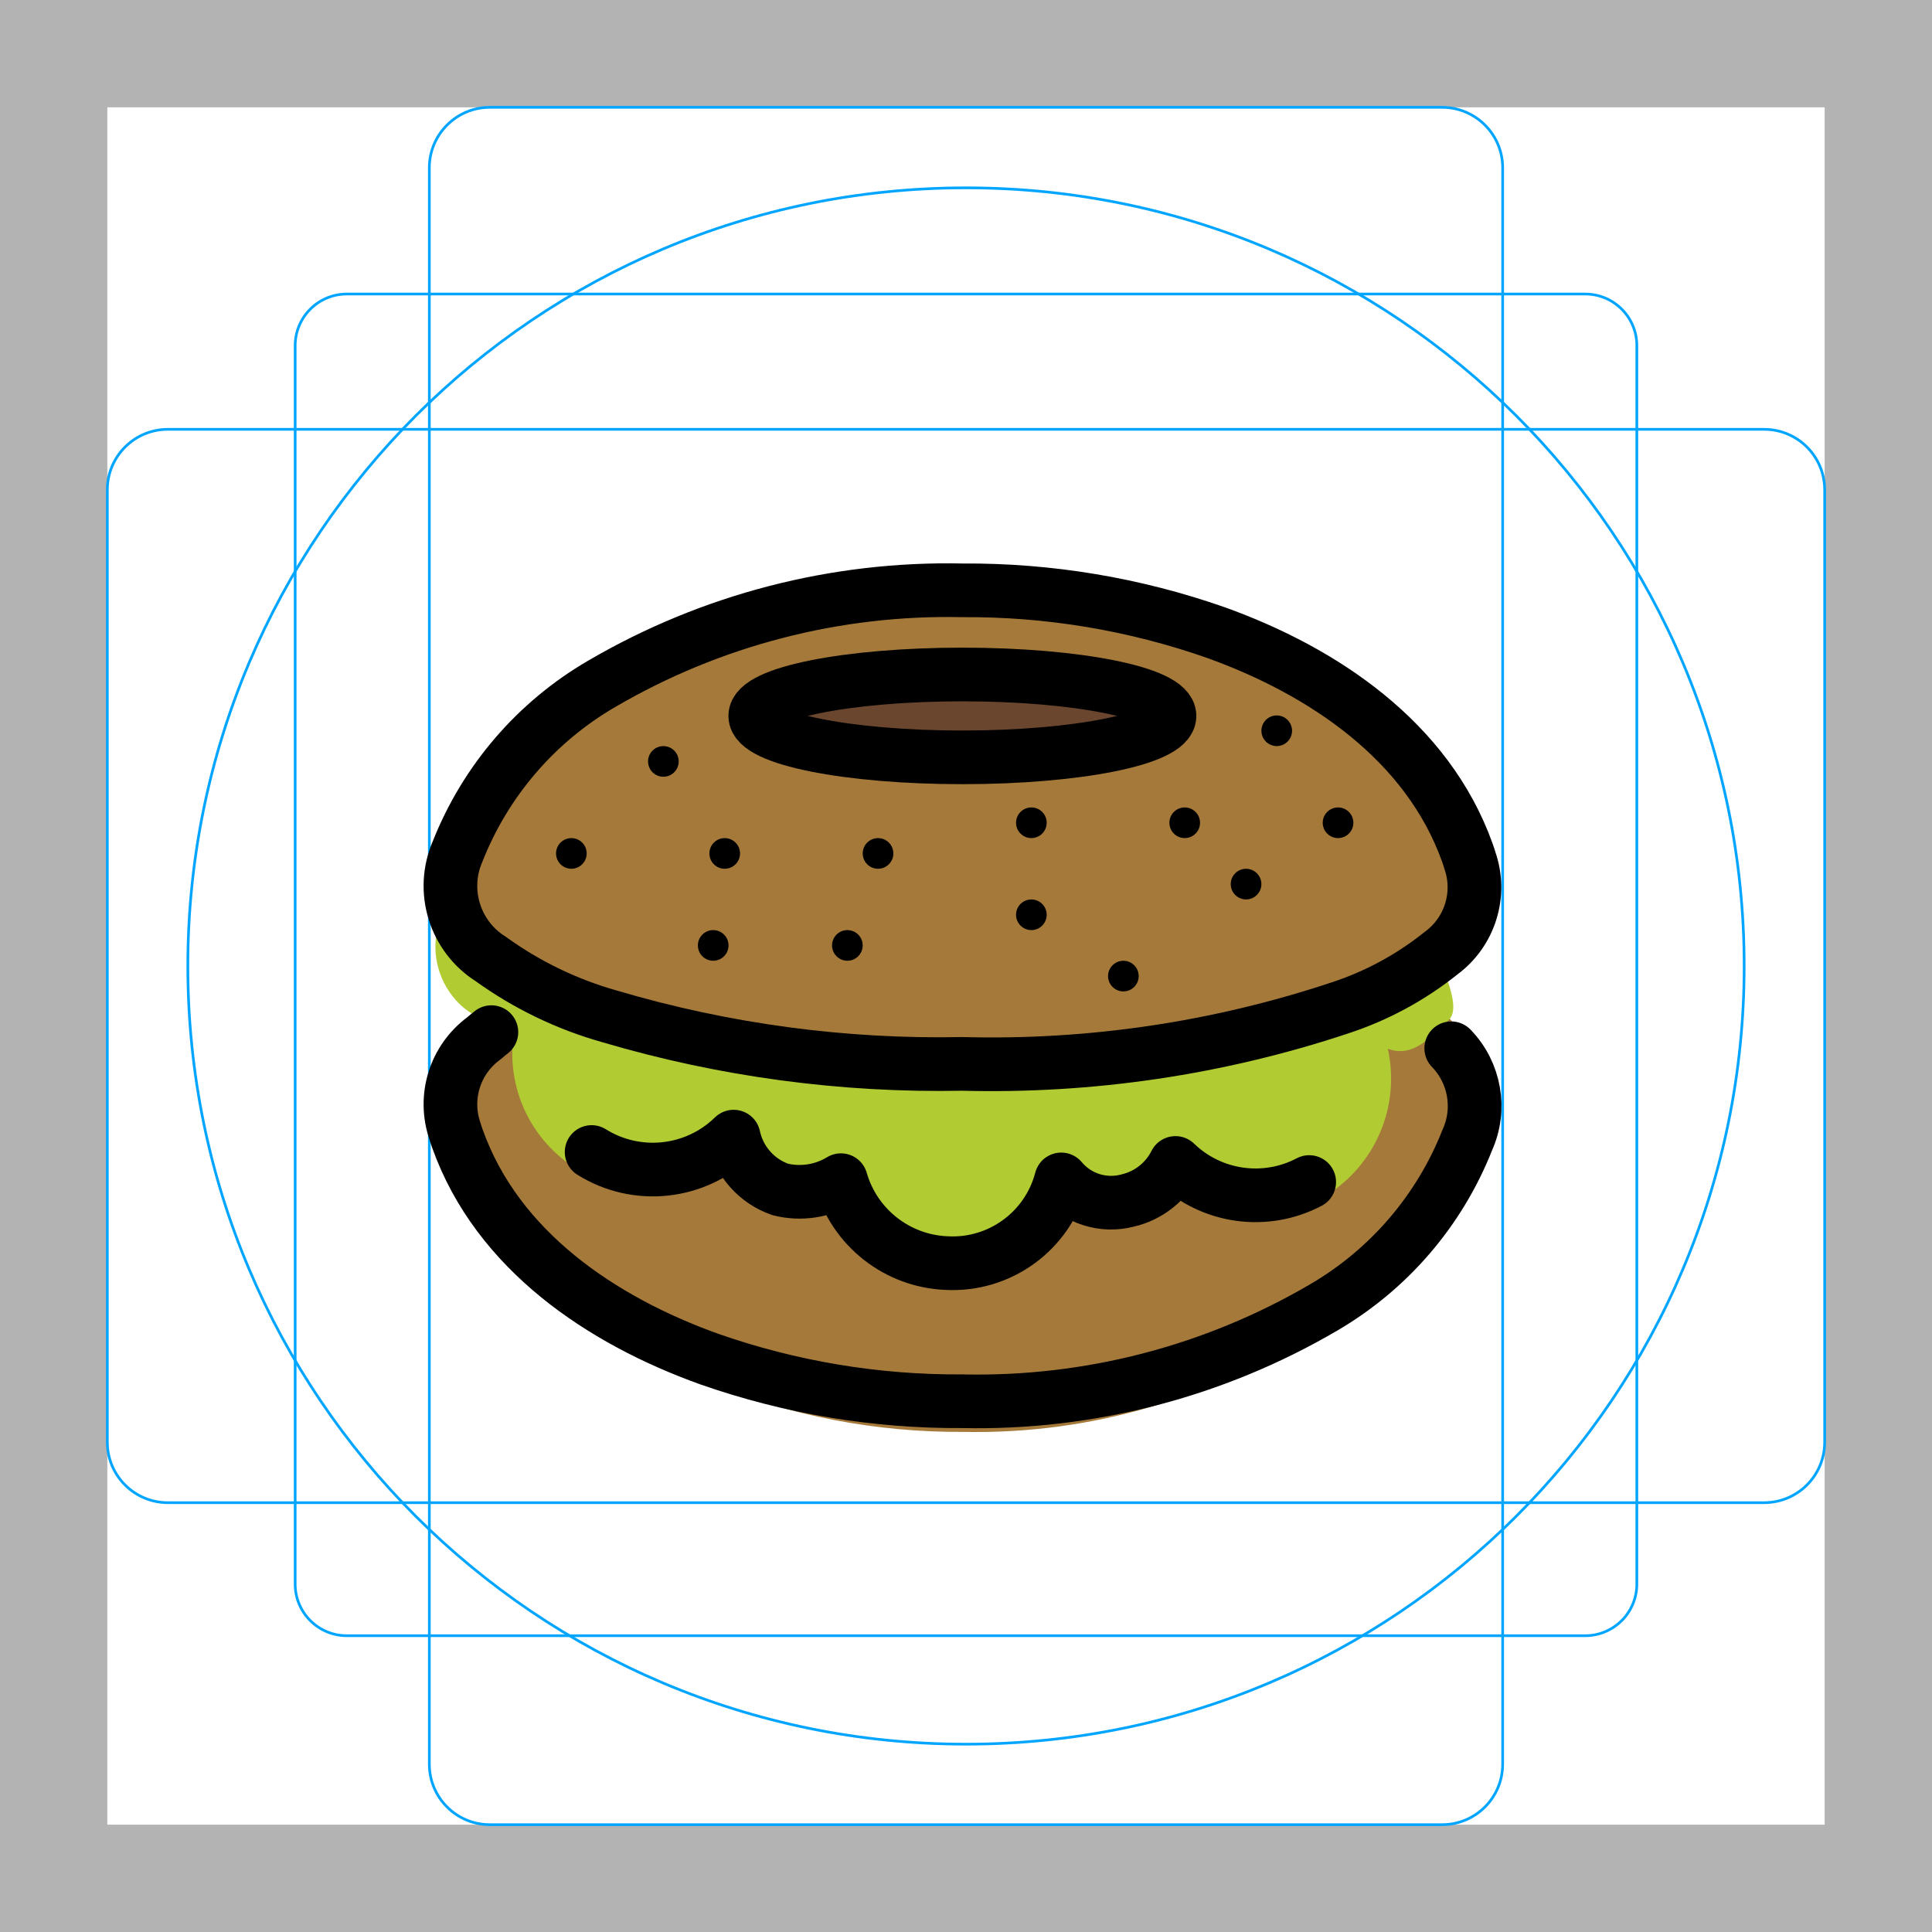
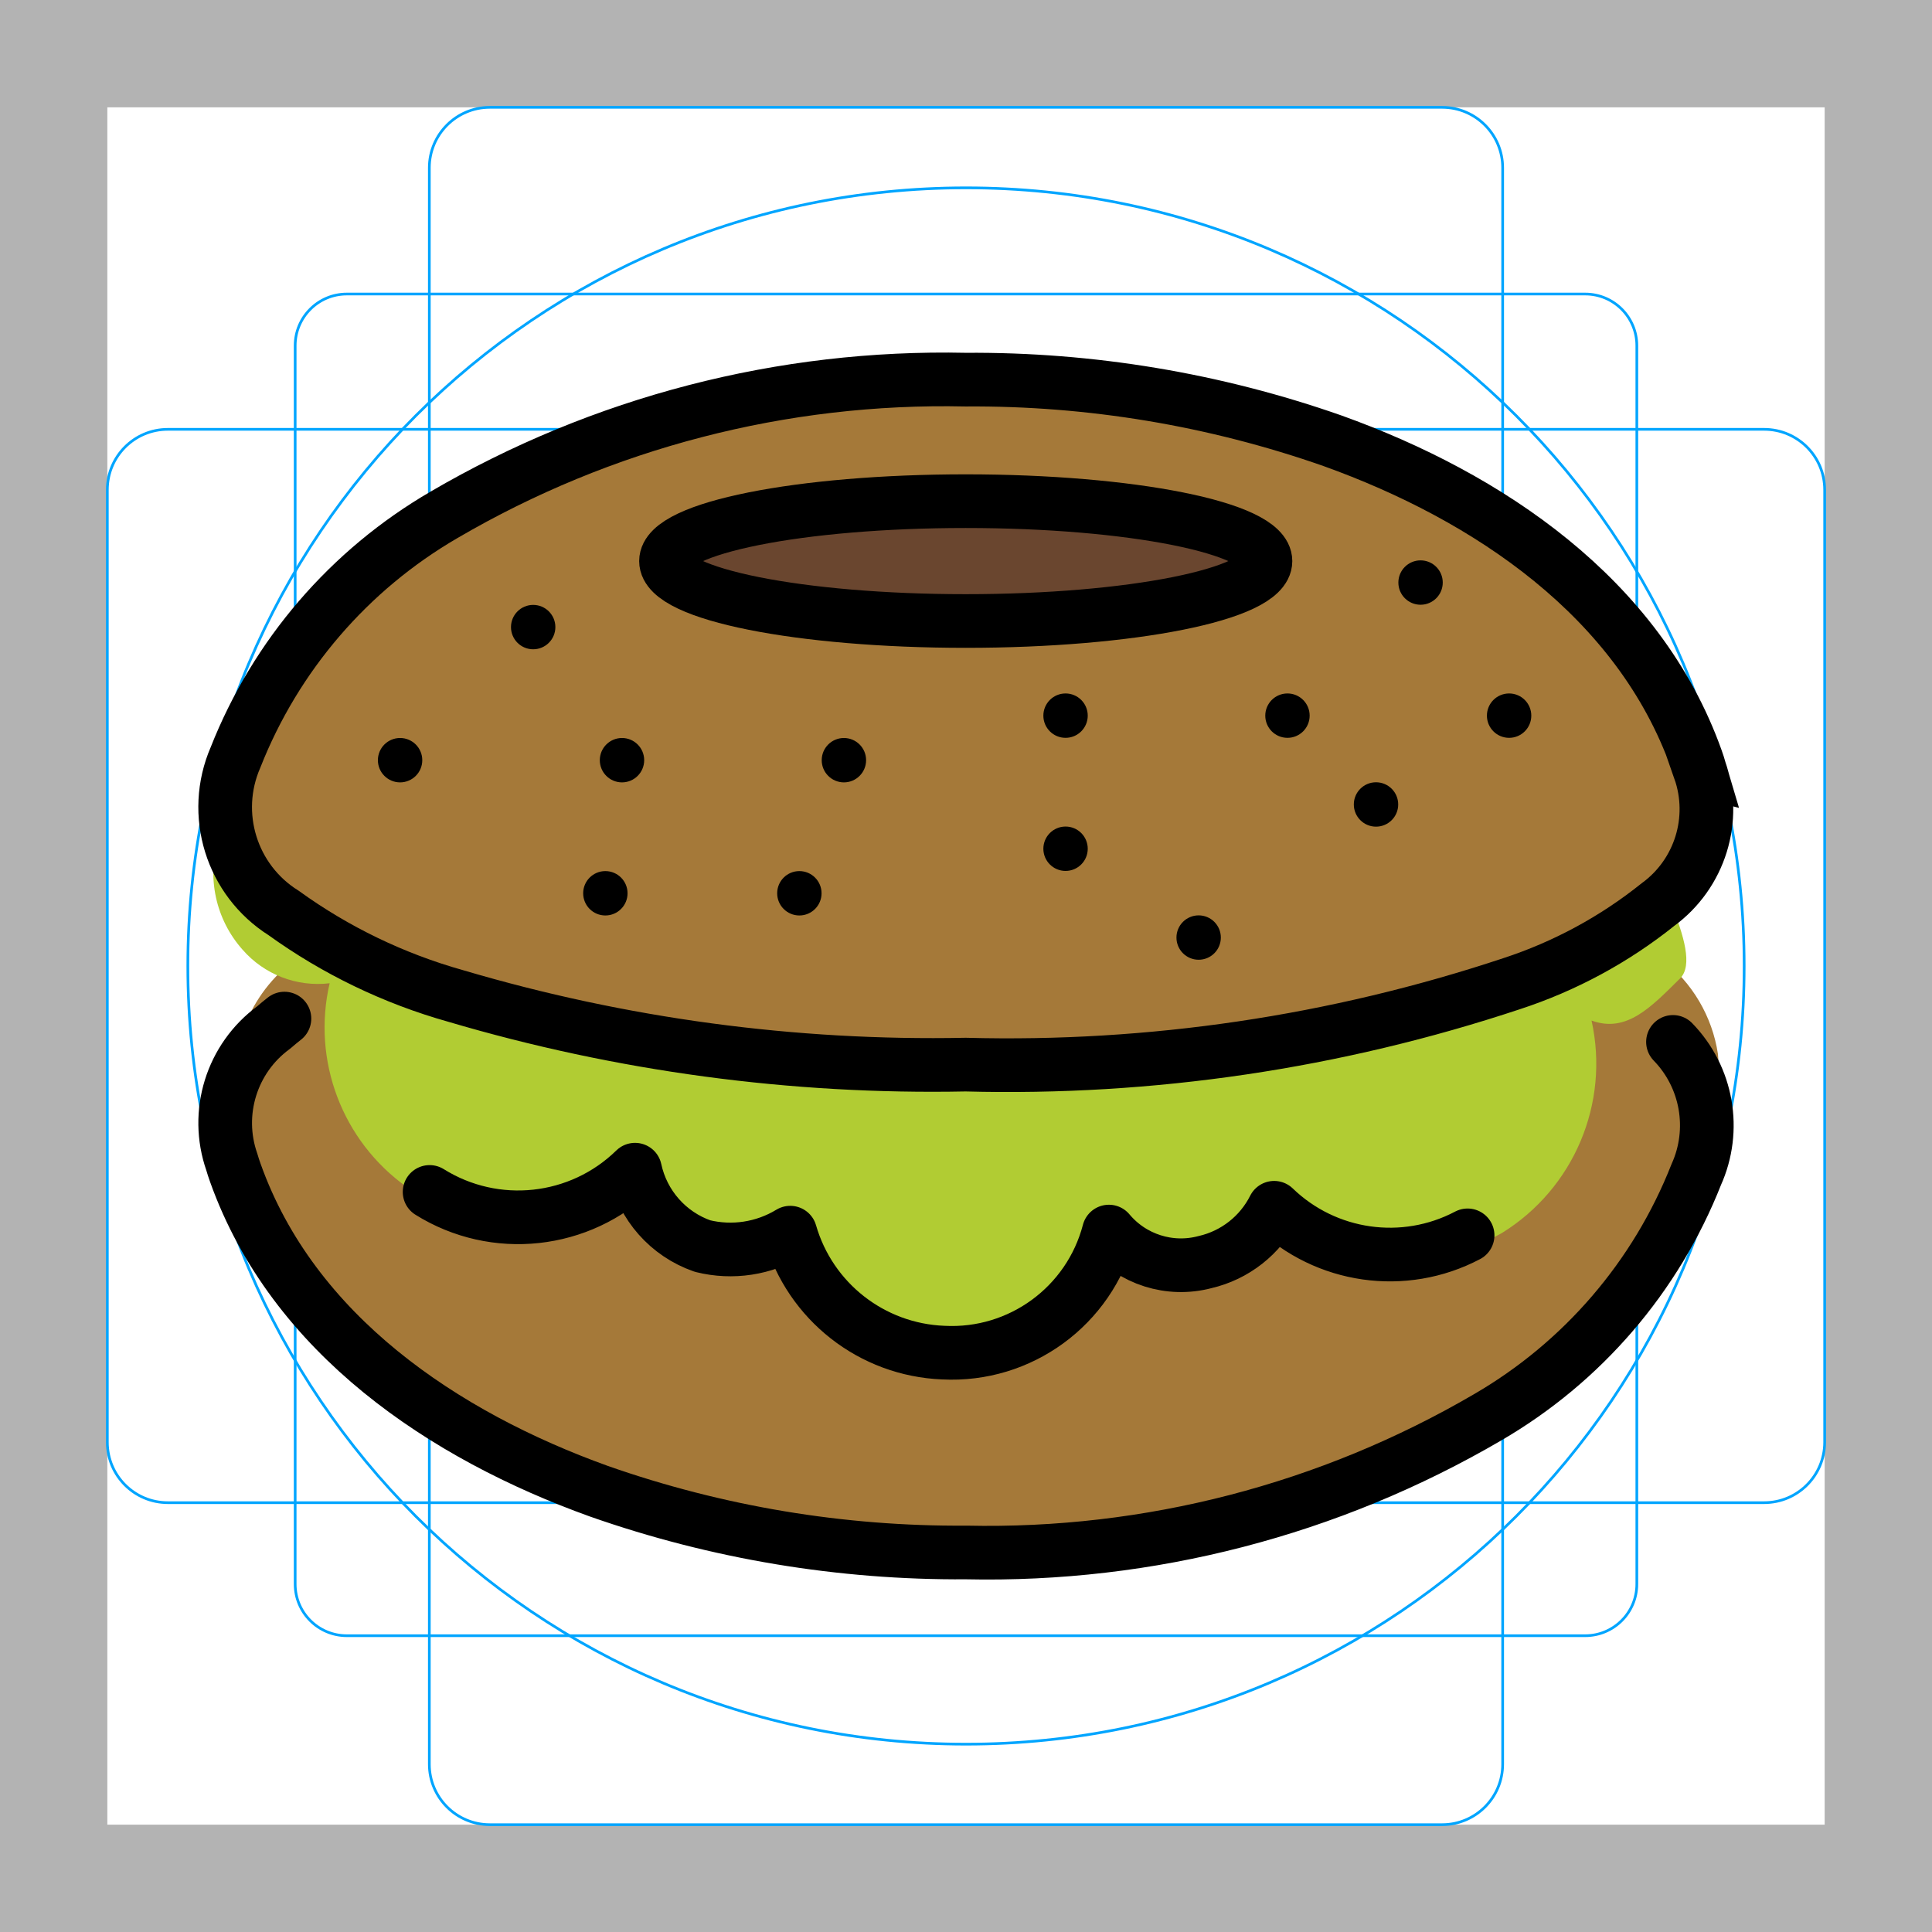
<svg xmlns="http://www.w3.org/2000/svg" id="emoji" viewBox="0 0 72 72">
  <g id="grid">
    <path fill="#b3b3b3" d="M68,4V68H4V4H68m4-4H0V72H72V0Z" />
    <path fill="none" stroke="#00a5ff" stroke-miterlimit="10" stroke-width="0.1" d="M12.923,10.958H59.077A1.923,1.923,0,0,1,61,12.881V59.035a1.923,1.923,0,0,1-1.923,1.923H12.923A1.923,1.923,0,0,1,11,59.035V12.881A1.923,1.923,0,0,1,12.923,10.958Z" />
    <rect x="16" y="4" rx="2.254" width="40" height="64" fill="none" stroke="#00a5ff" stroke-miterlimit="10" stroke-width="0.1" />
    <rect x="16" y="4" rx="2.254" width="40" height="64" transform="translate(72) rotate(90)" fill="none" stroke="#00a5ff" stroke-miterlimit="10" stroke-width="0.1" />
    <circle cx="36" cy="36" r="29" fill="none" stroke="#00a5ff" stroke-miterlimit="10" stroke-width="0.1" />
  </g>
  <g id="color">
-     <path fill="#6a462f" d="M53.634,32.061q-.041-.14-.093-.284c-1.486-4.16-5.365-6.761-9.364-8.2A27.975,27.975,0,0,0,34.722,22c-.626,0-1.256.022-1.887.06a27.384,27.384,0,0,1,7.913,1.517c3.999,1.439,7.878,4.04,9.364,8.2q.051.144.093.284a3.047,3.047,0,0,1-1.076,3.463,11.978,11.978,0,0,1-3.776,2.041,38.861,38.861,0,0,1-12.324,2.061q.849.022,1.693.022a41.128,41.128,0,0,0,14.06-2.083,11.977,11.977,0,0,0,3.776-2.041A3.047,3.047,0,0,0,53.634,32.061Z" />
-     <path fill="#a57939" d="M16.958,41.755q.041.161.093.328c1.49,4.801,5.378,7.801,9.387,9.461a24.745,24.745,0,0,0,9.479,1.819,23.039,23.039,0,0,0,13.474-4.02,13.96,13.96,0,0,0,5.252-6.822,6.093,6.093,0,0,0,.324-2.578,3.797,3.797,0,0,0-1.435-2.435,13.437,13.437,0,0,0-4.441-2.467A38.118,38.118,0,0,0,35.917,33a36.283,36.283,0,0,0-14.095,2.404,15.078,15.078,0,0,0-2.36,1.214,8.706,8.706,0,0,0-1.425,1.141A3.834,3.834,0,0,0,16.958,41.755Z" />
-     <path fill="#b1cc33" d="M16.358,34.406a2.979,2.979,0,0,0,.619,2.853,2.571,2.571,0,0,0,2.245.867,5.044,5.044,0,0,0,1.985,5.246,4.329,4.329,0,0,0,5.585-.662A2.945,2.945,0,0,0,28.62,44.925a2.965,2.965,0,0,0,2.385-.396,4.553,4.553,0,0,0,4.149,3.476,4.488,4.488,0,0,0,4.511-3.533,2.446,2.446,0,0,0,2.609.881,2.872,2.872,0,0,0,1.884-1.585,4.298,4.298,0,0,0,5.255.788,5.127,5.127,0,0,0,2.307-5.471C52.617,39.413,53.242,38.751,54,38c.663-.657-.943-3.12-1-4" />
-     <path fill="#a57939" d="M54.777,32.061q-.041-.14-.093-.284c-1.486-4.16-5.365-6.761-9.364-8.2A27.975,27.975,0,0,0,35.865,22a25.53,25.53,0,0,0-13.441,3.484,12.557,12.557,0,0,0-5.371,6.249,3.219,3.219,0,0,0,1.239,4.008,14.09,14.09,0,0,0,4.43,2.138A43.306,43.306,0,0,0,35.865,39.648a41.128,41.128,0,0,0,14.06-2.083,11.979,11.979,0,0,0,3.776-2.041A3.047,3.047,0,0,0,54.777,32.061Z" />
-     <ellipse cx="35.865" cy="26.68" rx="7.719" ry="1.544" fill="#6a462f" />
+     <path fill="#6a462f" stroke-width="1.447" d="m62.08 27.87q-0.059-0.203-0.134-0.411c-2.15-6.021-7.764-9.784-13.55-11.87a40.48 40.48 0 0 0-13.68-2.282c-0.906 0-1.818 0.032-2.731 0.087a39.63 39.63 0 0 1 11.45 2.195c5.787 2.083 11.4 5.847 13.55 11.87q0.075 0.208 0.134 0.411a4.409 4.409 0 0 1-1.557 5.012 17.33 17.33 0 0 1-5.465 2.953 56.24 56.24 0 0 1-17.84 2.983q1.228 0.032 2.451 0.032a59.52 59.52 0 0 0 20.35-3.015 17.33 17.33 0 0 0 5.465-2.953 4.409 4.409 0 0 0 1.557-5.012z" />
+     <path fill="#a57939" stroke-width="1.447" d="m9.008 41.9q0.06 0.233 0.134 0.474c2.156 6.947 7.784 11.29 13.59 13.69a35.81 35.81 0 0 0 13.72 2.633 33.34 33.34 0 0 0 19.5-5.818 20.2 20.2 0 0 0 7.601-9.872 8.818 8.818 0 0 0 0.469-3.731 5.495 5.495 0 0 0-2.076-3.524 19.45 19.45 0 0 0-6.427-3.57 55.16 55.16 0 0 0-19.07-2.954 52.51 52.51 0 0 0-20.4 3.479 21.82 21.82 0 0 0-3.415 1.756 12.6 12.6 0 0 0-2.063 1.651 5.549 5.549 0 0 0-1.562 5.783z" />
+     <path fill="#b1cc33" stroke-width="1.447" d="m8.14 31.26a4.311 4.311 0 0 0 0.896 4.128 3.72 3.72 0 0 0 3.249 1.255 7.3 7.3 0 0 0 2.872 7.592 6.265 6.265 0 0 0 8.082-0.959 4.261 4.261 0 0 0 2.646 3.207 4.29 4.29 0 0 0 3.451-0.573 6.589 6.589 0 0 0 6.004 5.031 6.495 6.495 0 0 0 6.527-5.112 3.539 3.539 0 0 0 3.775 1.275 4.157 4.157 0 0 0 2.726-2.294 6.221 6.221 0 0 0 7.605 1.14 7.42 7.42 0 0 0 3.339-7.917c1.3 0.473 2.204-0.485 3.301-1.572 0.96-0.951-1.364-4.515-1.447-5.789" />
+     <path fill="#a57939" stroke-width="1.447" d="m63.74 27.87q-0.06-0.203-0.134-0.411c-2.15-6.021-7.764-9.784-13.55-11.87a40.48 40.48 0 0 0-13.68-2.282 36.95 36.95 0 0 0-19.45 5.042 18.17 18.17 0 0 0-7.772 9.044 4.659 4.659 0 0 0 1.793 5.8 20.39 20.39 0 0 0 6.411 3.094 62.67 62.67 0 0 0 19.02 2.561 59.52 59.52 0 0 0 20.35-3.015 17.34 17.34 0 0 0 5.465-2.953 4.409 4.409 0 0 0 1.557-5.012z" />
+     <ellipse cx="36.37" cy="20.08" rx="11.17" ry="2.234" fill="#6a462f" stroke-width="1.447" />
  </g>
  <g id="line">
-     <path fill="none" stroke="#000" stroke-linecap="round" stroke-linejoin="round" stroke-width="2" d="M18.313,38.465q-.143.112-.28.231a3.047,3.047,0,0,0-1.076,3.463q.041.14.093.284c1.486,4.16,5.365,6.761,9.364,8.2A27.976,27.976,0,0,0,35.869,52.22,25.53,25.53,0,0,0,49.31,48.736a12.557,12.557,0,0,0,5.371-6.249,3.087,3.087,0,0,0-.598-3.421" />
-     <ellipse cx="35.865" cy="26.68" rx="7.719" ry="1.544" fill="none" stroke="#000" stroke-miterlimit="10" stroke-width="2" />
-     <path fill="none" stroke="#000" stroke-miterlimit="10" stroke-width="2" d="M54.777,32.061q-.041-.14-.093-.284c-1.486-4.16-5.365-6.761-9.364-8.2A27.975,27.975,0,0,0,35.865,22a25.53,25.53,0,0,0-13.441,3.484,12.557,12.557,0,0,0-5.371,6.249,3.219,3.219,0,0,0,1.239,4.008,14.09,14.09,0,0,0,4.43,2.138A43.306,43.306,0,0,0,35.865,39.648a41.128,41.128,0,0,0,14.06-2.083,11.979,11.979,0,0,0,3.776-2.041A3.047,3.047,0,0,0,54.777,32.061Z" />
-     <circle cx="27.008" cy="31.805" r="0.571" />
-     <circle cx="32.722" cy="31.805" r="0.571" />
-     <circle cx="24.722" cy="28.376" r="0.571" />
-     <circle cx="31.579" cy="35.233" r="0.571" />
-     <circle cx="21.293" cy="31.805" r="0.571" />
-     <circle cx="38.436" cy="34.091" r="0.571" />
-     <circle cx="38.436" cy="30.662" r="0.571" />
-     <circle cx="41.865" cy="36.376" r="0.571" />
-     <circle cx="44.151" cy="30.662" r="0.571" />
-     <circle cx="46.437" cy="32.948" r="0.571" />
-     <circle cx="47.58" cy="27.233" r="0.571" />
-     <circle cx="49.865" cy="30.662" r="0.571" />
-     <path fill="none" stroke="#000" stroke-linecap="round" stroke-linejoin="round" stroke-width="2" d="M22.048,42.932a4.308,4.308,0,0,0,5.293-.573,2.678,2.678,0,0,0,1.738,1.968,2.97,2.97,0,0,0,2.26-.345,4.279,4.279,0,0,0,3.942,3.09,4.184,4.184,0,0,0,4.268-3.119,2.42,2.42,0,0,0,2.475.787,2.665,2.665,0,0,0,1.782-1.4,4.294,4.294,0,0,0,4.984.711" />
-     <circle cx="26.579" cy="35.233" r="0.571" />
+     <path fill="none" stroke="#000" stroke-linecap="round" stroke-linejoin="round" stroke-miterlimit="7" stroke-width="2" d="m10.6 37.96q-0.206 0.162-0.404 0.334a4.407 4.407 0 0 0-1.557 5.01q0.059 0.203 0.134 0.411c2.149 6.018 7.761 9.779 13.55 11.86a40.47 40.47 0 0 0 13.68 2.281 36.93 36.93 0 0 0 19.44-5.039 18.16 18.16 0 0 0 7.769-9.039 4.465 4.465 0 0 0-0.865-4.949" />
+     <ellipse cx="35.99" cy="20.91" rx="11.17" ry="2.233" fill="none" stroke="#000" stroke-miterlimit="7" stroke-width="2" />
+     <path fill="none" stroke="#000" stroke-miterlimit="7" stroke-width="2" d="m63.35 28.7q-0.06-0.203-0.134-0.411c-2.149-6.018-7.761-9.779-13.55-11.86a40.47 40.47 0 0 0-13.68-2.281 36.93 36.93 0 0 0-19.44 5.039 18.16 18.16 0 0 0-7.769 9.039 4.657 4.657 0 0 0 1.793 5.798 20.38 20.38 0 0 0 6.408 3.092 62.64 62.64 0 0 0 19.01 2.559 59.49 59.49 0 0 0 20.34-3.014 17.33 17.33 0 0 0 5.462-2.952 4.407 4.407 0 0 0 1.556-5.01z" />
+     <circle cx="23.18" cy="28.33" r="0.827" stroke-width="1.446" />
+     <circle cx="31.45" cy="28.33" r="0.827" stroke-width="1.446" />
+     <circle cx="19.87" cy="23.37" r="0.827" stroke-width="1.446" />
+     <circle cx="29.79" cy="33.29" r="0.827" stroke-width="1.446" />
+     <circle cx="14.91" cy="28.33" r="0.827" stroke-width="1.446" />
+     <circle cx="39.71" cy="31.63" r="0.827" stroke-width="1.446" />
+     <circle cx="39.71" cy="26.67" r="0.827" stroke-width="1.446" />
+     <circle cx="44.67" cy="34.94" r="0.827" stroke-width="1.446" />
+     <circle cx="47.98" cy="26.67" r="0.827" stroke-width="1.446" />
+     <circle cx="51.28" cy="29.98" r="0.827" stroke-width="1.446" />
+     <circle cx="52.94" cy="21.71" r="0.827" stroke-width="1.446" />
+     <circle cx="56.24" cy="26.67" r="0.827" stroke-width="1.446" />
+     <path fill="none" stroke="#000" stroke-linecap="round" stroke-linejoin="round" stroke-miterlimit="7" stroke-width="2" d="m16.01 44.42a6.232 6.232 0 0 0 7.656-0.829 3.874 3.874 0 0 0 2.515 2.846 4.296 4.296 0 0 0 3.269-0.499 6.19 6.19 0 0 0 5.702 4.47 6.052 6.052 0 0 0 6.173-4.511 3.501 3.501 0 0 0 3.581 1.138 3.855 3.855 0 0 0 2.578-2.025 6.211 6.211 0 0 0 7.209 1.028" />
+     <circle cx="22.56" cy="33.29" r="0.827" stroke-width="1.446" />
  </g>
</svg>
